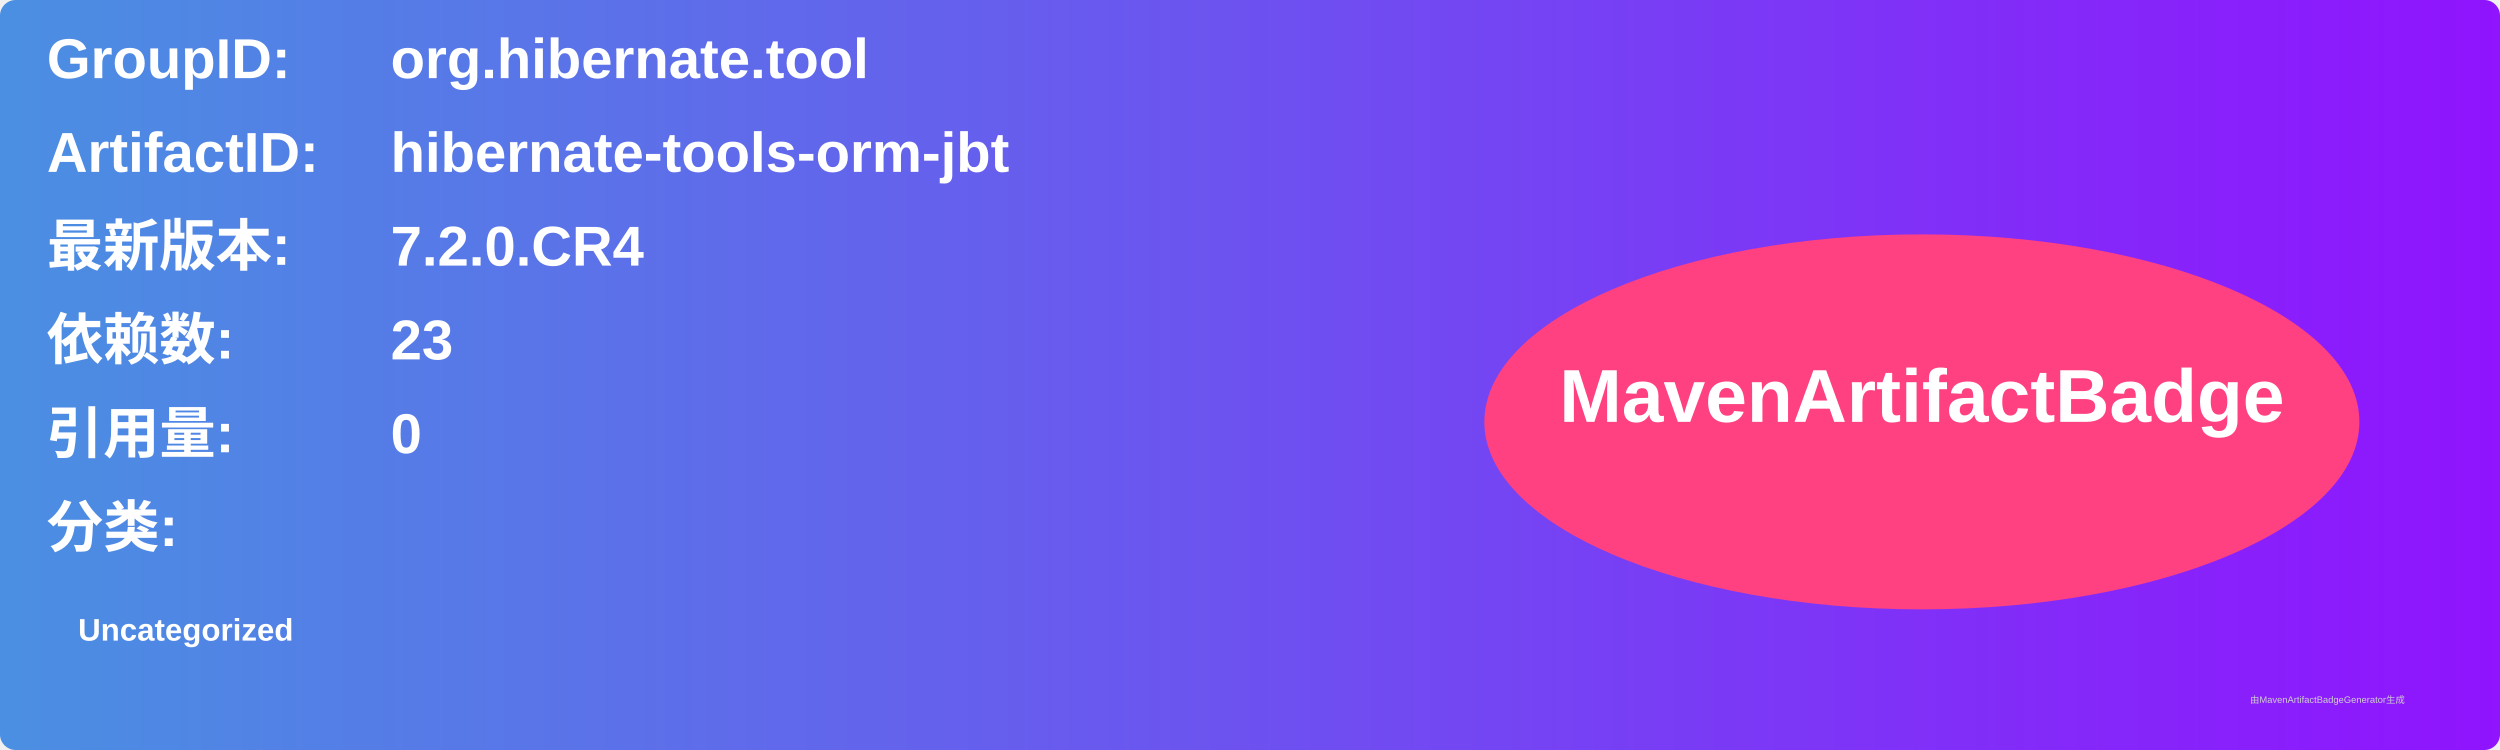
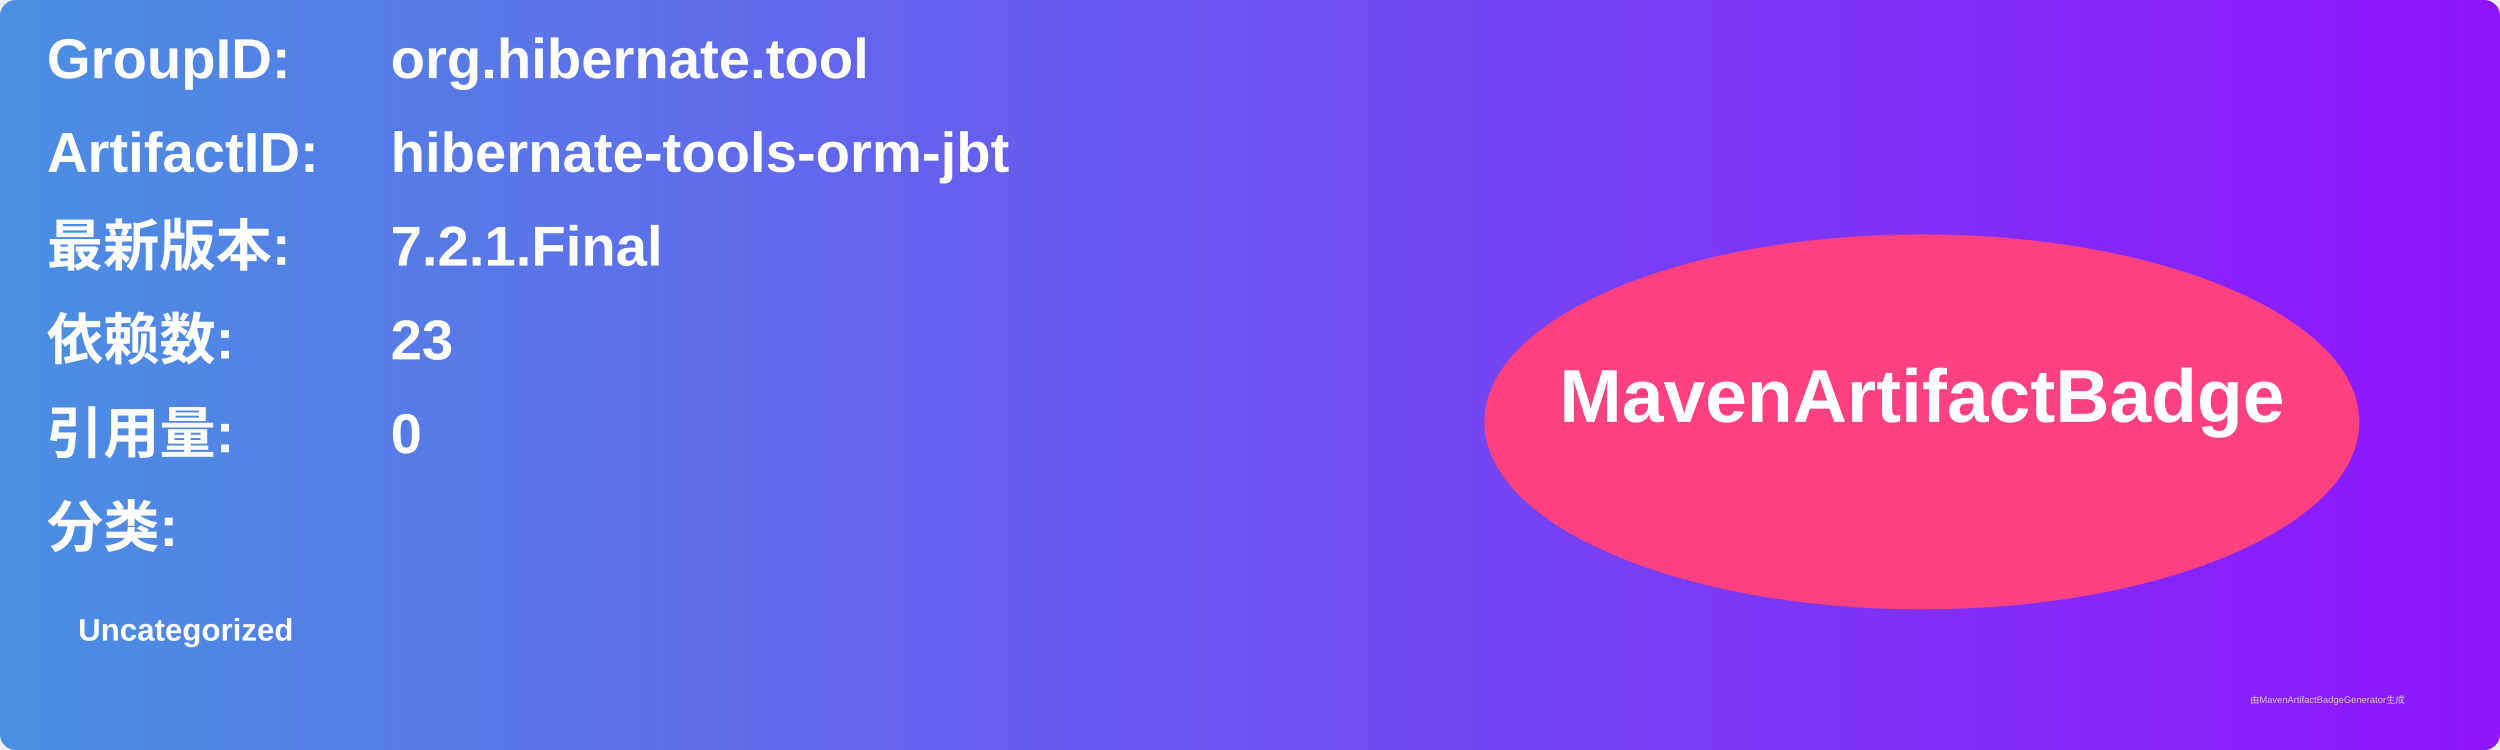
<svg xmlns="http://www.w3.org/2000/svg" width="800" height="240" viewBox="0 0 800 240">
  <linearGradient id="grad" x1="0%" y1="0%" x2="100%" y2="0%">
    <stop offset="0%" stop-color="#4a90e2" />
    <stop offset="100%" stop-color="#9013fe" />
  </linearGradient>
  <rect width="100%" height="100%" rx="5" ry="5" fill="url(#grad)" />
  <g transform="translate(15, 15)">
    <text x="0" y="10" font-family="Arial" font-size="18" fill="white" font-weight="bold" width="260">GroupID:</text>
    <text x="110" y="10" font-family="Arial" font-size="18" fill="white" font-weight="bold" width="460">org.hibernate.tool</text>
    <text x="0" y="40" font-family="Arial" font-size="18" fill="white" font-weight="bold" width="260">ArtifactID:</text>
    <text x="110" y="40" font-family="Arial" font-size="18" fill="white" font-weight="bold" width="460">hibernate-tools-orm-jbt</text>
    <text x="0" y="70" font-family="Arial" font-size="18" fill="white" font-weight="bold">最新版本:</text>
    <text x="110" y="70" font-family="Arial" font-size="18" fill="white" font-weight="bold">
-       <tspan font-weight="bold">7.2.0.CR4</tspan>
+       <tspan font-weight="bold">7.2.1.Final</tspan>
    </text>
    <text x="0" y="100" font-family="Arial" font-size="18" fill="white" font-weight="bold">依赖数: </text>
    <text x="110" y="100" font-family="Arial" font-size="18" fill="white">
      <tspan font-weight="bold">23</tspan>
    </text>
    <text x="0" y="130" font-family="Arial" font-size="18" fill="white" font-weight="bold">引用量: </text>
    <text x="110" y="130" font-family="Arial" font-size="18" fill="white">
      <tspan font-weight="bold">0</tspan>
    </text>
    <text x="0" y="160" font-family="Arial" font-size="18" fill="white" font-weight="bold">分类:</text>
    <text x="10" y="190" font-family="Arial" font-size="10" fill="white">
      <tspan font-weight="bold">Uncategorized</tspan>
    </text>
    <ellipse cx="600" cy="120" rx="140" ry="60" fill="#ff4081" />
    <text x="600" y="120" text-anchor="middle" font-family="Arial" font-size="24" fill="white" font-weight="bold">MavenArtifactBadge</text>
  </g>
  <text x="720" y="225" font-family="Arial" font-size="3" fill="#d0d0d0">由MavenArtifactBadgeGenerator生成</text>
</svg>
